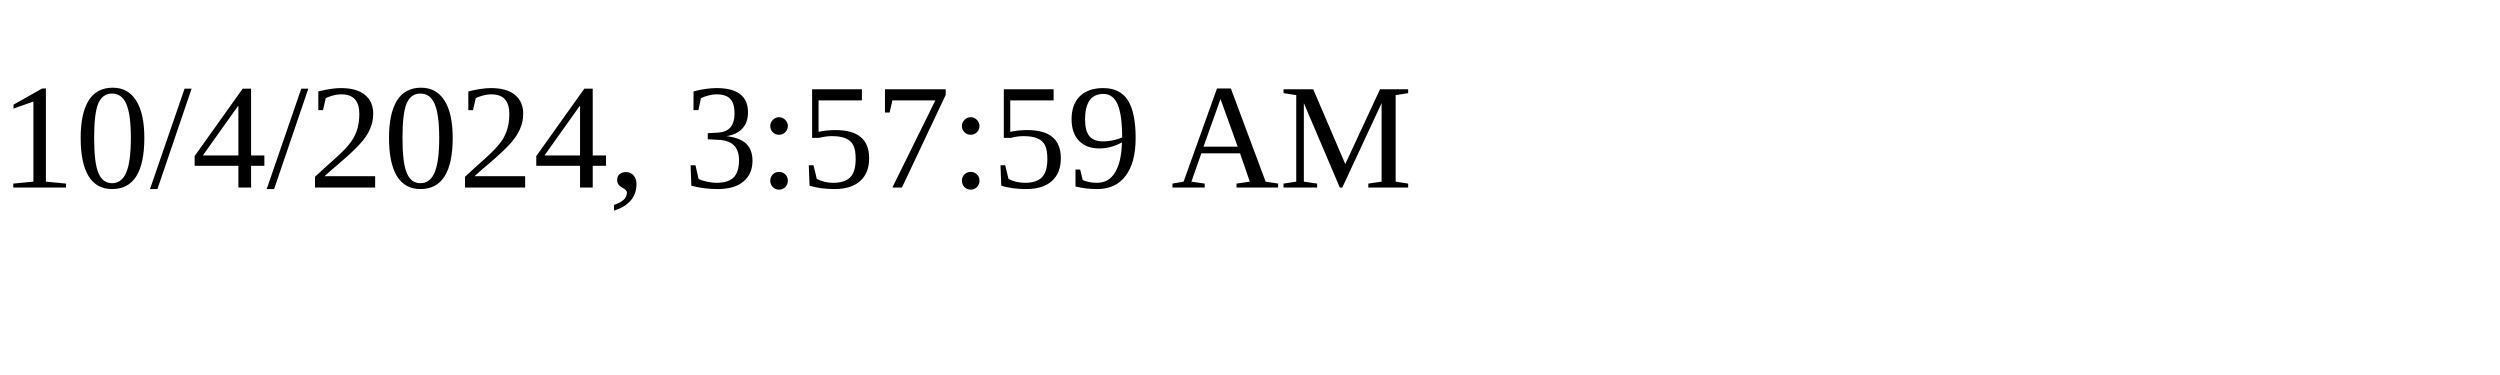
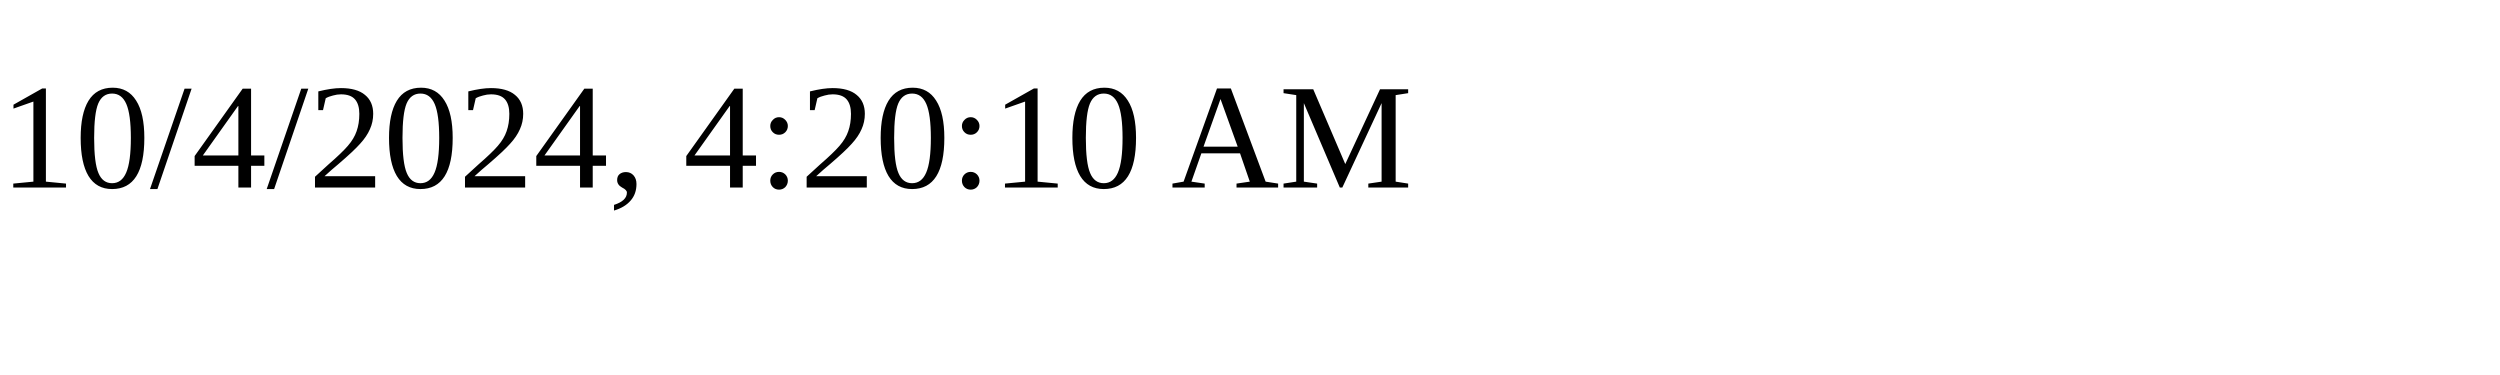
<svg xmlns="http://www.w3.org/2000/svg" height="30" width="200">
-   <text x="0" y="15">10/4/2024, 3:57:59 AM</text>
+   <text x="0" y="15">10/4/2024, 4:20:10 AM</text>
</svg>
